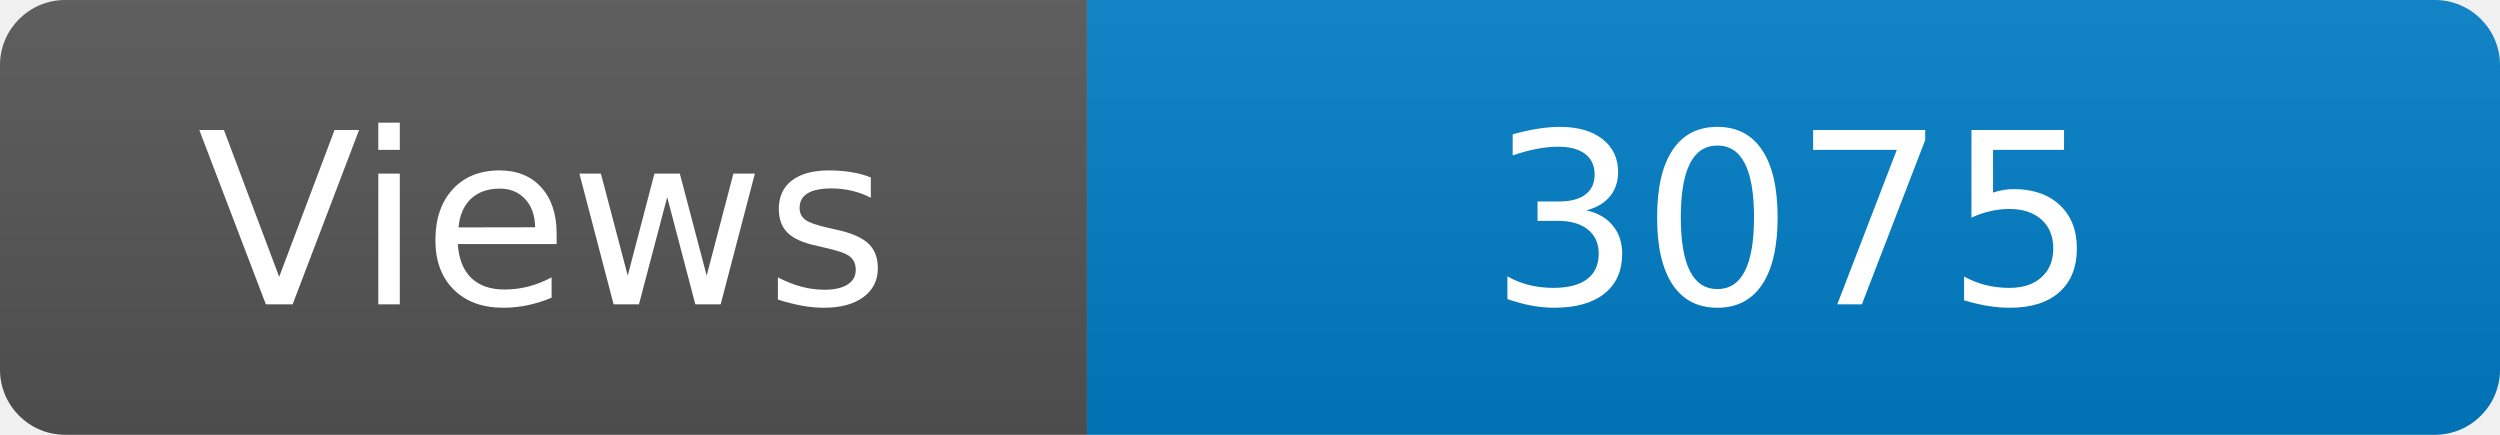
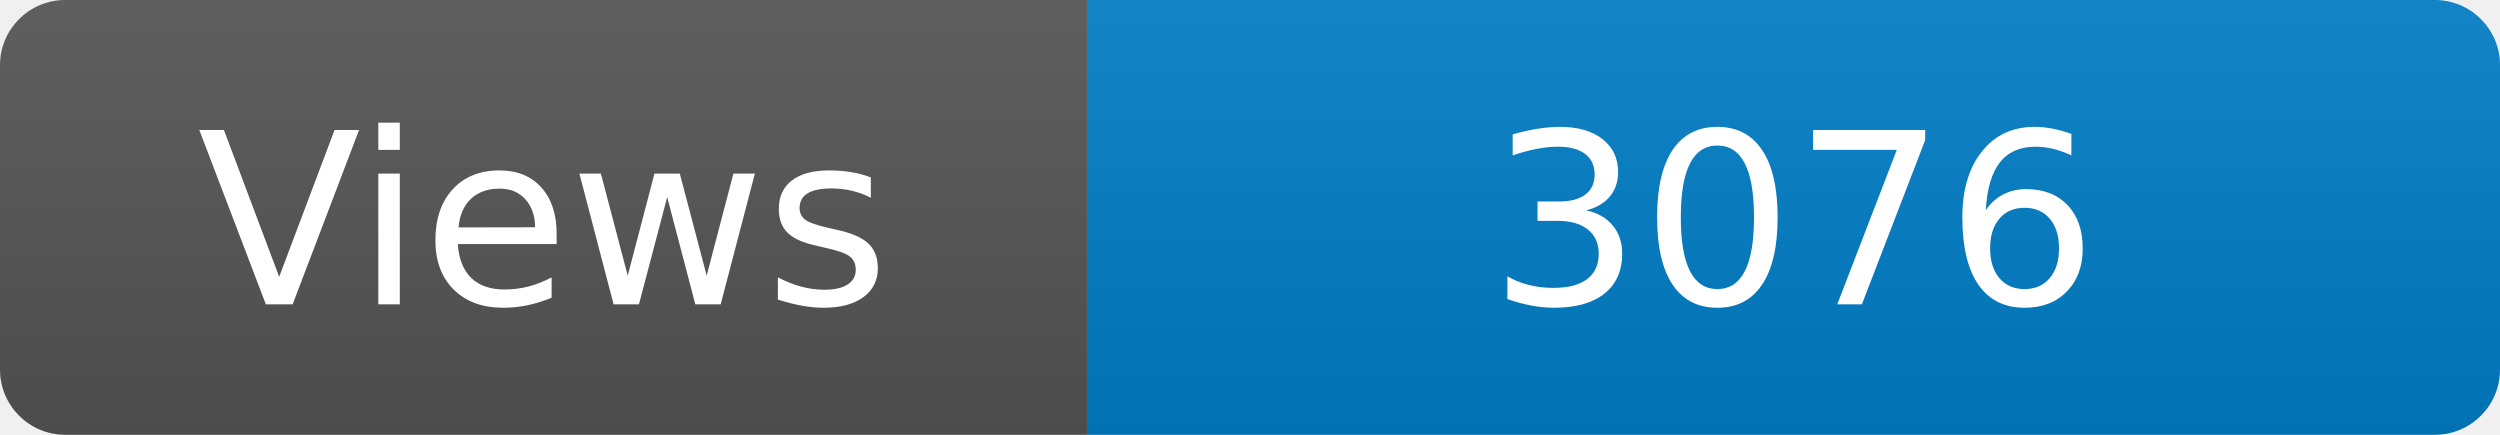
<svg xmlns="http://www.w3.org/2000/svg" width="115" height="20" role="img" aria-label="Maintained?: yes">
  <linearGradient id="s" x2="0" y2="100%">
    <stop offset="0" stop-color="#bbb" stop-opacity=".1" />
    <stop offset="1" stop-opacity=".1" />
  </linearGradient>
  <clipPath id="r">
    <rect width="115" height="20" rx="3" fill="#fff" />
  </clipPath>
  <g clip-path="url(#r)">
    <rect width="50" height="20" fill="#555" />
    <rect x="50" width="160" height="20" fill="#007ec6" />
    <rect width="115" height="20" fill="url(#s)" />
  </g>
  <g fill="#fff" text-anchor="middle" font-family="Verdana,Geneva,DejaVu Sans,sans-serif" font-size="110">
    <text x="250" y="140" transform="scale(.1)" fill="#fff">Views</text>
-     <text x="825" y="140" transform="scale(.1)" fill="#fff">3075</text>
+     <text x="825" y="140" transform="scale(.1)" fill="#fff">3076</text>
  </g>
</svg>
